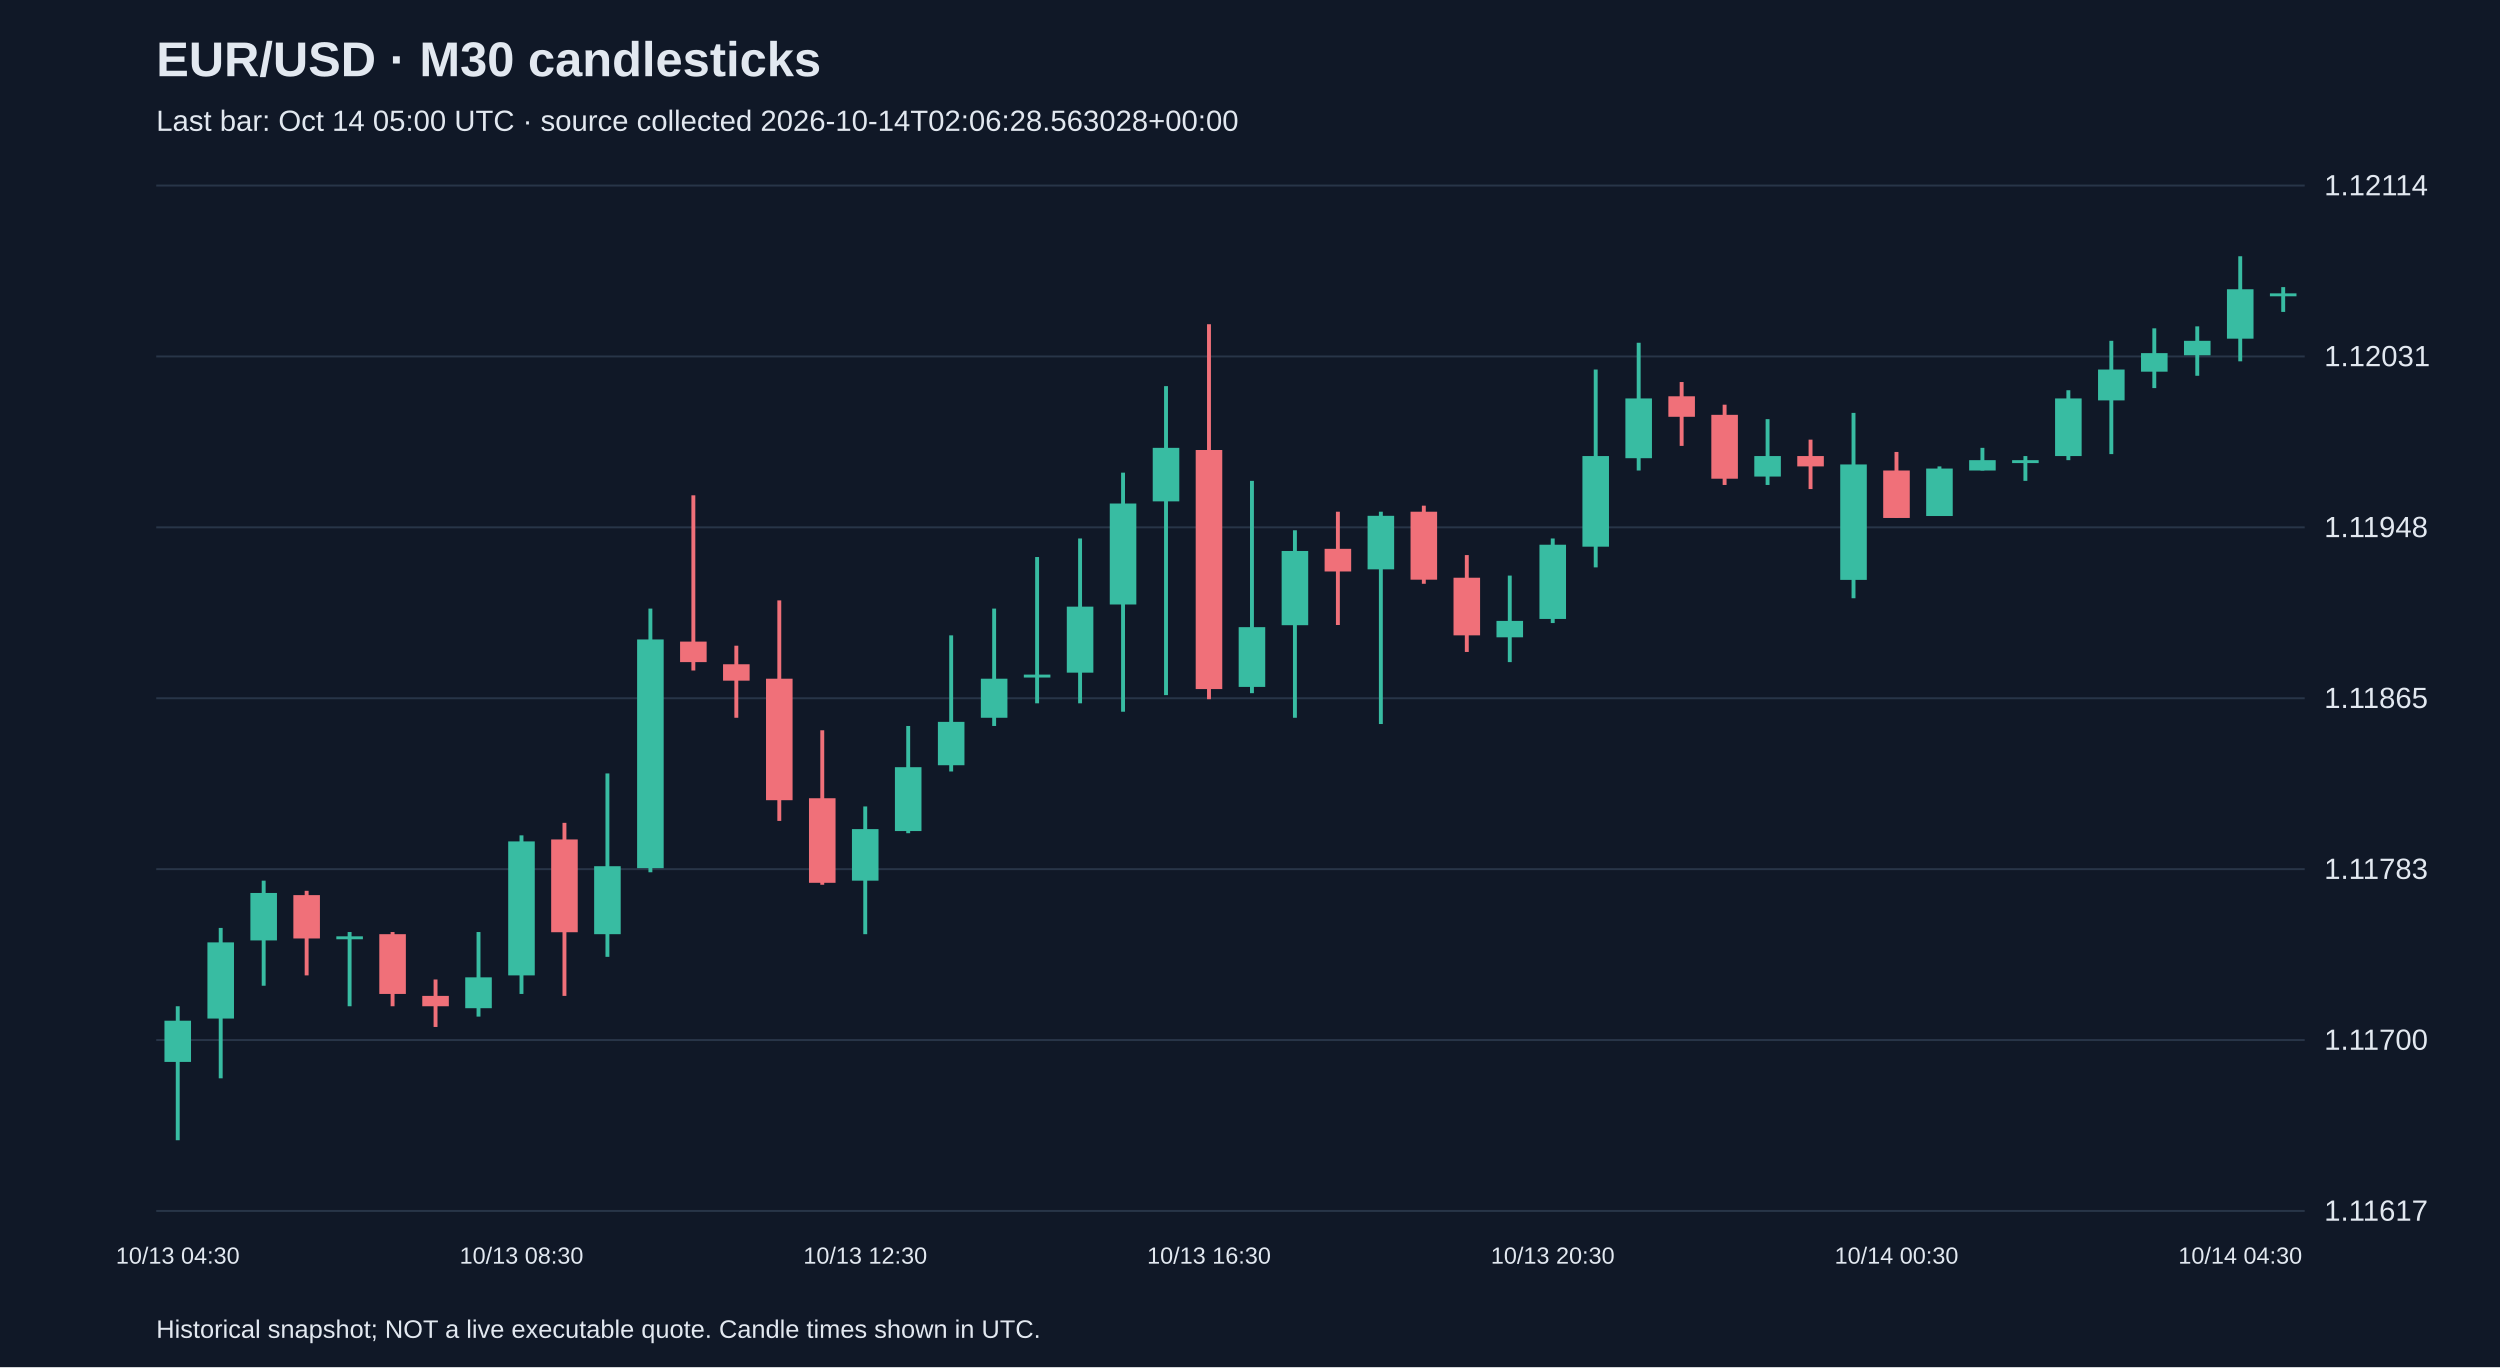
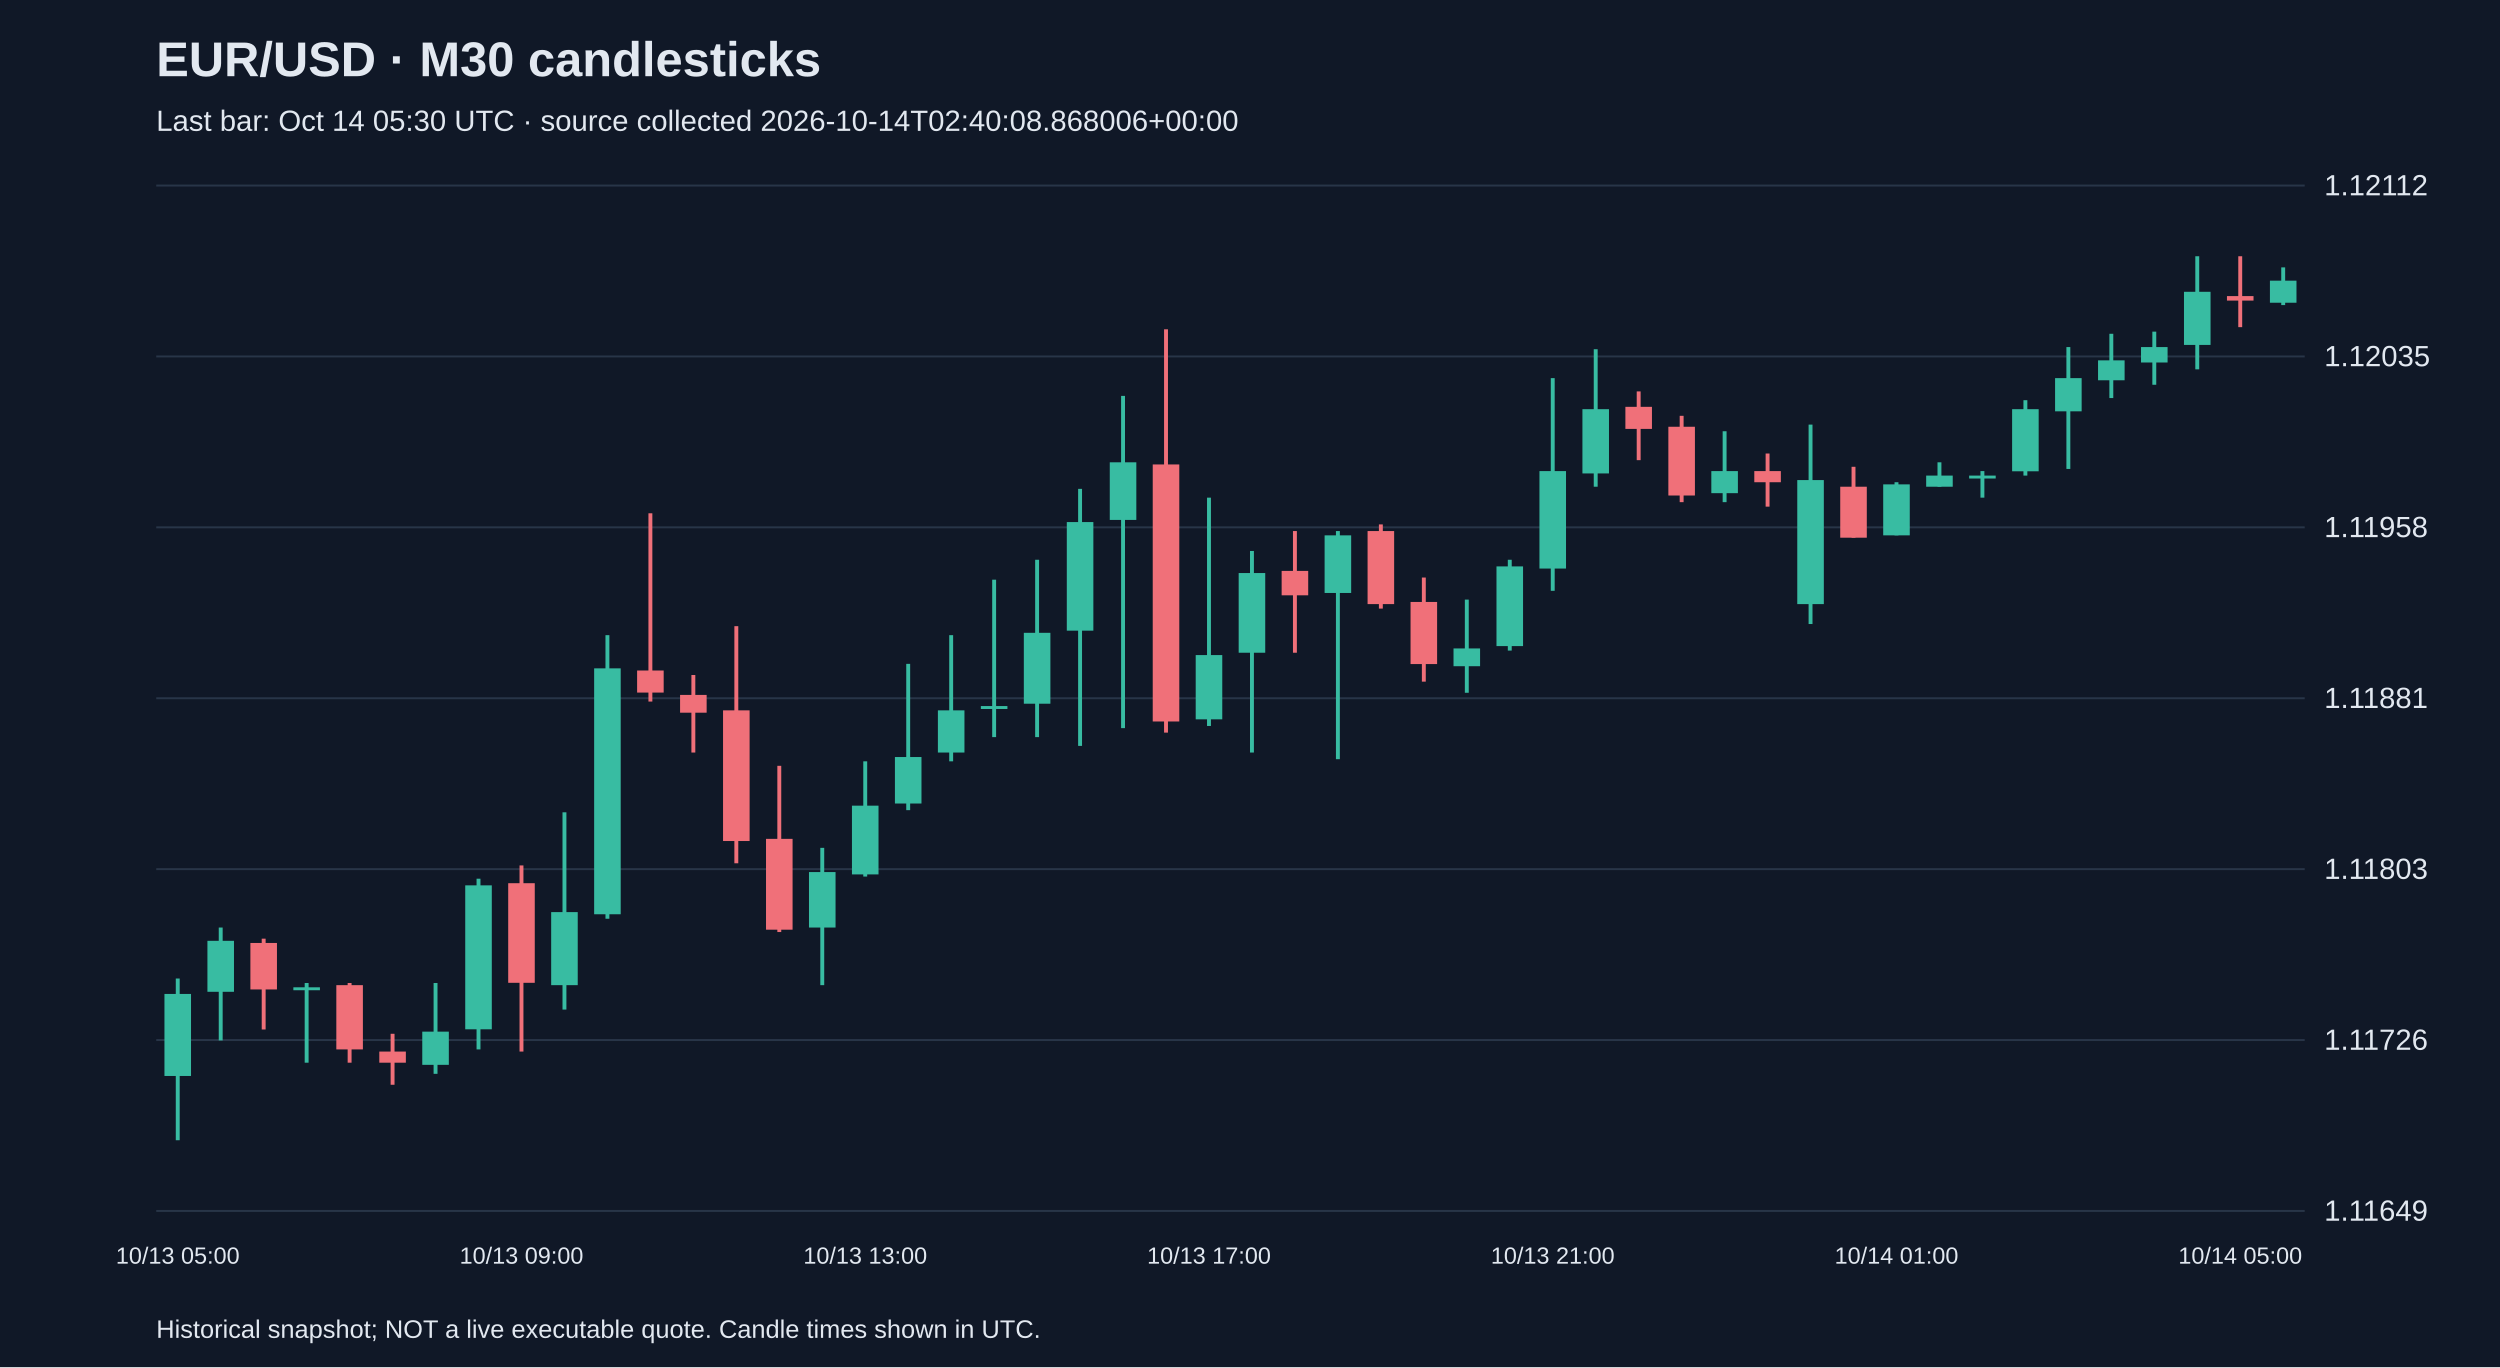
<svg xmlns="http://www.w3.org/2000/svg" viewBox="0 0 1280 700">
  <rect width="100%" height="100%" fill="#101827" />
  <style>text{font-family:Arial,sans-serif;fill:#e2e8f0}</style>
  <text x="80" y="39" font-size="25" font-weight="bold">EUR/USD · M30 candlesticks</text>
-   <text x="80" y="67" font-size="15" fill="#a6b1c5">Last bar: Oct 14 05:00 UTC · source collected 2026-10-14T02:06:28.563028+00:00</text>
+   <text x="80" y="67" font-size="15" fill="#a6b1c5">Last bar: Oct 14 05:30 UTC · source collected 2026-10-14T02:40:08.868006+00:00</text>
  <line x1="80" y1="620.0" x2="1180" y2="620.0" stroke="#283548" />
-   <text x="1190" y="625.0" font-size="15">1.11617</text>
+   <text x="1190" y="625.0" font-size="15">1.11649</text>
  <line x1="80" y1="532.5" x2="1180" y2="532.5" stroke="#283548" />
-   <text x="1190" y="537.5" font-size="15">1.11700</text>
+   <text x="1190" y="537.5" font-size="15">1.11726</text>
  <line x1="80" y1="445.0" x2="1180" y2="445.0" stroke="#283548" />
-   <text x="1190" y="450.0" font-size="15">1.11783</text>
+   <text x="1190" y="450.0" font-size="15">1.11803</text>
  <line x1="80" y1="357.5" x2="1180" y2="357.5" stroke="#283548" />
-   <text x="1190" y="362.5" font-size="15">1.11865</text>
+   <text x="1190" y="362.5" font-size="15">1.11881</text>
  <line x1="80" y1="270.0" x2="1180" y2="270.0" stroke="#283548" />
-   <text x="1190" y="275.0" font-size="15">1.11948</text>
+   <text x="1190" y="275.0" font-size="15">1.11958</text>
  <line x1="80" y1="182.5" x2="1180" y2="182.5" stroke="#283548" />
-   <text x="1190" y="187.5" font-size="15">1.12031</text>
+   <text x="1190" y="187.5" font-size="15">1.12035</text>
  <line x1="80" y1="95.0" x2="1180" y2="95.0" stroke="#283548" />
-   <text x="1190" y="100.0" font-size="15">1.12114</text>
-   <line x1="91.0" y1="515.2" x2="91.0" y2="583.8" stroke="#38bca2" stroke-width="2" />
-   <rect x="84.2" y="522.6" width="13.6" height="21.1" fill="#38bca2" />
-   <text x="91.0" y="647" text-anchor="middle" font-size="12">10/13 04:30</text>
-   <line x1="113.0" y1="475.1" x2="113.0" y2="552.1" stroke="#38bca2" stroke-width="2" />
-   <rect x="106.2" y="482.5" width="13.6" height="39.0" fill="#38bca2" />
-   <line x1="135.0" y1="450.9" x2="135.0" y2="504.7" stroke="#38bca2" stroke-width="2" />
-   <rect x="128.2" y="457.2" width="13.6" height="24.3" fill="#38bca2" />
-   <line x1="157.0" y1="456.1" x2="157.0" y2="499.4" stroke="#f07079" stroke-width="2" />
-   <rect x="150.2" y="458.3" width="13.6" height="22.2" fill="#f07079" />
-   <line x1="179.0" y1="477.2" x2="179.0" y2="515.2" stroke="#38bca2" stroke-width="2" />
-   <rect x="172.2" y="479.4" width="13.6" height="1.5" fill="#38bca2" />
-   <line x1="201.0" y1="477.2" x2="201.0" y2="515.2" stroke="#f07079" stroke-width="2" />
-   <rect x="194.2" y="478.3" width="13.6" height="30.6" fill="#f07079" />
-   <line x1="223.0" y1="501.5" x2="223.0" y2="525.8" stroke="#f07079" stroke-width="2" />
-   <rect x="216.2" y="509.9" width="13.6" height="5.3" fill="#f07079" />
-   <line x1="245.0" y1="477.2" x2="245.0" y2="520.5" stroke="#38bca2" stroke-width="2" />
-   <rect x="238.2" y="500.4" width="13.6" height="15.8" fill="#38bca2" />
-   <line x1="267.0" y1="427.7" x2="267.0" y2="508.9" stroke="#38bca2" stroke-width="2" />
-   <rect x="260.2" y="430.8" width="13.6" height="68.6" fill="#38bca2" />
-   <text x="267.0" y="647" text-anchor="middle" font-size="12">10/13 08:30</text>
-   <line x1="289.0" y1="421.3" x2="289.0" y2="509.9" stroke="#f07079" stroke-width="2" />
-   <rect x="282.2" y="429.8" width="13.6" height="47.5" fill="#f07079" />
-   <line x1="311.0" y1="396.0" x2="311.0" y2="489.9" stroke="#38bca2" stroke-width="2" />
-   <rect x="304.2" y="443.5" width="13.6" height="34.8" fill="#38bca2" />
-   <line x1="333.0" y1="311.6" x2="333.0" y2="446.6" stroke="#38bca2" stroke-width="2" />
-   <rect x="326.2" y="327.4" width="13.6" height="117.1" fill="#38bca2" />
-   <line x1="355.0" y1="253.6" x2="355.0" y2="343.3" stroke="#f07079" stroke-width="2" />
-   <rect x="348.2" y="328.5" width="13.6" height="10.5" fill="#f07079" />
-   <line x1="377.0" y1="330.6" x2="377.0" y2="367.5" stroke="#f07079" stroke-width="2" />
-   <rect x="370.2" y="340.1" width="13.6" height="8.4" fill="#f07079" />
-   <line x1="399.0" y1="307.4" x2="399.0" y2="420.3" stroke="#f07079" stroke-width="2" />
-   <rect x="392.2" y="347.5" width="13.6" height="62.2" fill="#f07079" />
-   <line x1="421.0" y1="373.9" x2="421.0" y2="453.0" stroke="#f07079" stroke-width="2" />
-   <rect x="414.2" y="408.7" width="13.6" height="43.3" fill="#f07079" />
-   <line x1="443.0" y1="412.9" x2="443.0" y2="478.3" stroke="#38bca2" stroke-width="2" />
-   <rect x="436.2" y="424.5" width="13.6" height="26.4" fill="#38bca2" />
-   <text x="443.0" y="647" text-anchor="middle" font-size="12">10/13 12:30</text>
-   <line x1="465.0" y1="371.7" x2="465.0" y2="426.6" stroke="#38bca2" stroke-width="2" />
-   <rect x="458.2" y="392.8" width="13.6" height="32.7" fill="#38bca2" />
-   <line x1="487.0" y1="325.3" x2="487.0" y2="395.0" stroke="#38bca2" stroke-width="2" />
-   <rect x="480.2" y="369.6" width="13.6" height="22.2" fill="#38bca2" />
-   <line x1="509.0" y1="311.6" x2="509.0" y2="371.7" stroke="#38bca2" stroke-width="2" />
-   <rect x="502.2" y="347.5" width="13.6" height="20.0" fill="#38bca2" />
-   <line x1="531.0" y1="285.2" x2="531.0" y2="360.1" stroke="#38bca2" stroke-width="2" />
-   <rect x="524.2" y="345.4" width="13.6" height="1.5" fill="#38bca2" />
-   <line x1="553.0" y1="275.7" x2="553.0" y2="360.1" stroke="#38bca2" stroke-width="2" />
-   <rect x="546.2" y="310.6" width="13.6" height="33.8" fill="#38bca2" />
-   <line x1="575.0" y1="242.0" x2="575.0" y2="364.4" stroke="#38bca2" stroke-width="2" />
-   <rect x="568.2" y="257.8" width="13.6" height="51.7" fill="#38bca2" />
-   <line x1="597.0" y1="197.7" x2="597.0" y2="355.9" stroke="#38bca2" stroke-width="2" />
-   <rect x="590.2" y="229.3" width="13.6" height="27.4" fill="#38bca2" />
-   <line x1="619.0" y1="166.0" x2="619.0" y2="358.0" stroke="#f07079" stroke-width="2" />
-   <rect x="612.2" y="230.4" width="13.6" height="122.4" fill="#f07079" />
-   <text x="619.0" y="647" text-anchor="middle" font-size="12">10/13 16:30</text>
-   <line x1="641.0" y1="246.2" x2="641.0" y2="354.9" stroke="#38bca2" stroke-width="2" />
-   <rect x="634.2" y="321.1" width="13.6" height="30.6" fill="#38bca2" />
-   <line x1="663.0" y1="271.5" x2="663.0" y2="367.5" stroke="#38bca2" stroke-width="2" />
-   <rect x="656.2" y="282.1" width="13.6" height="38.0" fill="#38bca2" />
-   <line x1="685.0" y1="262.0" x2="685.0" y2="320.0" stroke="#f07079" stroke-width="2" />
-   <rect x="678.2" y="281.0" width="13.6" height="11.6" fill="#f07079" />
-   <line x1="707.0" y1="262.0" x2="707.0" y2="370.7" stroke="#38bca2" stroke-width="2" />
-   <rect x="700.2" y="264.1" width="13.6" height="27.4" fill="#38bca2" />
-   <line x1="729.0" y1="258.9" x2="729.0" y2="298.9" stroke="#f07079" stroke-width="2" />
-   <rect x="722.2" y="262.0" width="13.6" height="34.8" fill="#f07079" />
-   <line x1="751.0" y1="284.2" x2="751.0" y2="333.8" stroke="#f07079" stroke-width="2" />
-   <rect x="744.2" y="295.8" width="13.6" height="29.5" fill="#f07079" />
-   <line x1="773.0" y1="294.7" x2="773.0" y2="339.0" stroke="#38bca2" stroke-width="2" />
-   <rect x="766.2" y="317.9" width="13.6" height="8.4" fill="#38bca2" />
-   <line x1="795.0" y1="275.7" x2="795.0" y2="319.0" stroke="#38bca2" stroke-width="2" />
-   <rect x="788.2" y="278.9" width="13.6" height="38.0" fill="#38bca2" />
-   <text x="795.0" y="647" text-anchor="middle" font-size="12">10/13 20:30</text>
-   <line x1="817.0" y1="189.2" x2="817.0" y2="290.5" stroke="#38bca2" stroke-width="2" />
-   <rect x="810.2" y="233.5" width="13.6" height="46.4" fill="#38bca2" />
-   <line x1="839.0" y1="175.5" x2="839.0" y2="240.9" stroke="#38bca2" stroke-width="2" />
-   <rect x="832.2" y="204.0" width="13.6" height="30.6" fill="#38bca2" />
-   <line x1="861.0" y1="195.6" x2="861.0" y2="228.3" stroke="#f07079" stroke-width="2" />
-   <rect x="854.2" y="202.9" width="13.6" height="10.5" fill="#f07079" />
-   <line x1="883.0" y1="207.2" x2="883.0" y2="248.3" stroke="#f07079" stroke-width="2" />
-   <rect x="876.2" y="212.4" width="13.6" height="32.7" fill="#f07079" />
-   <line x1="905.0" y1="214.6" x2="905.0" y2="248.3" stroke="#38bca2" stroke-width="2" />
-   <rect x="898.2" y="233.5" width="13.6" height="10.5" fill="#38bca2" />
-   <line x1="927.0" y1="225.1" x2="927.0" y2="250.4" stroke="#f07079" stroke-width="2" />
-   <rect x="920.2" y="233.5" width="13.6" height="5.3" fill="#f07079" />
-   <line x1="949.0" y1="211.4" x2="949.0" y2="306.3" stroke="#38bca2" stroke-width="2" />
-   <rect x="942.2" y="237.8" width="13.6" height="59.1" fill="#38bca2" />
-   <line x1="971.0" y1="231.4" x2="971.0" y2="265.2" stroke="#f07079" stroke-width="2" />
-   <rect x="964.2" y="240.9" width="13.6" height="24.3" fill="#f07079" />
-   <text x="971.0" y="647" text-anchor="middle" font-size="12">10/14 00:30</text>
-   <line x1="993.0" y1="238.8" x2="993.0" y2="264.1" stroke="#38bca2" stroke-width="2" />
-   <rect x="986.2" y="239.9" width="13.6" height="24.3" fill="#38bca2" />
-   <line x1="1015.0" y1="229.3" x2="1015.0" y2="240.9" stroke="#38bca2" stroke-width="2" />
-   <rect x="1008.2" y="235.6" width="13.6" height="5.3" fill="#38bca2" />
-   <line x1="1037.0" y1="233.5" x2="1037.0" y2="246.2" stroke="#38bca2" stroke-width="2" />
-   <rect x="1030.2" y="235.6" width="13.6" height="1.5" fill="#38bca2" />
-   <line x1="1059.0" y1="199.8" x2="1059.0" y2="235.6" stroke="#38bca2" stroke-width="2" />
-   <rect x="1052.2" y="204.0" width="13.6" height="29.5" fill="#38bca2" />
-   <line x1="1081.0" y1="174.5" x2="1081.0" y2="232.5" stroke="#38bca2" stroke-width="2" />
-   <rect x="1074.2" y="189.2" width="13.6" height="15.8" fill="#38bca2" />
-   <line x1="1103.0" y1="168.1" x2="1103.0" y2="198.7" stroke="#38bca2" stroke-width="2" />
-   <rect x="1096.2" y="180.8" width="13.6" height="9.5" fill="#38bca2" />
-   <line x1="1125.0" y1="167.1" x2="1125.0" y2="192.4" stroke="#38bca2" stroke-width="2" />
-   <rect x="1118.2" y="174.5" width="13.6" height="7.4" fill="#38bca2" />
-   <line x1="1147.0" y1="131.2" x2="1147.0" y2="185.0" stroke="#38bca2" stroke-width="2" />
-   <rect x="1140.2" y="148.1" width="13.6" height="25.3" fill="#38bca2" />
-   <text x="1147.0" y="647" text-anchor="middle" font-size="12">10/14 04:30</text>
-   <line x1="1169.0" y1="147.0" x2="1169.0" y2="159.7" stroke="#38bca2" stroke-width="2" />
-   <rect x="1162.2" y="150.2" width="13.6" height="1.5" fill="#38bca2" />
+   <text x="1190" y="100.0" font-size="15">1.12112</text>
+   <line x1="91.0" y1="501.0" x2="91.0" y2="583.8" stroke="#38bca2" stroke-width="2" />
+   <rect x="84.2" y="508.9" width="13.6" height="42.0" fill="#38bca2" />
+   <text x="91.0" y="647" text-anchor="middle" font-size="12">10/13 05:00</text>
+   <line x1="113.0" y1="474.9" x2="113.0" y2="532.7" stroke="#38bca2" stroke-width="2" />
+   <rect x="106.2" y="481.7" width="13.6" height="26.1" fill="#38bca2" />
+   <line x1="135.0" y1="480.6" x2="135.0" y2="527.1" stroke="#f07079" stroke-width="2" />
+   <rect x="128.2" y="482.8" width="13.6" height="23.8" fill="#f07079" />
+   <line x1="157.0" y1="503.3" x2="157.0" y2="544.1" stroke="#38bca2" stroke-width="2" />
+   <rect x="150.2" y="505.5" width="13.6" height="1.5" fill="#38bca2" />
+   <line x1="179.0" y1="503.3" x2="179.0" y2="544.1" stroke="#f07079" stroke-width="2" />
+   <rect x="172.2" y="504.4" width="13.6" height="32.9" fill="#f07079" />
+   <line x1="201.0" y1="529.3" x2="201.0" y2="555.4" stroke="#f07079" stroke-width="2" />
+   <rect x="194.2" y="538.4" width="13.6" height="5.7" fill="#f07079" />
+   <line x1="223.0" y1="503.3" x2="223.0" y2="549.8" stroke="#38bca2" stroke-width="2" />
+   <rect x="216.2" y="528.2" width="13.6" height="17.0" fill="#38bca2" />
+   <line x1="245.0" y1="449.9" x2="245.0" y2="537.3" stroke="#38bca2" stroke-width="2" />
+   <rect x="238.2" y="453.3" width="13.6" height="73.7" fill="#38bca2" />
+   <line x1="267.0" y1="443.1" x2="267.0" y2="538.4" stroke="#f07079" stroke-width="2" />
+   <rect x="260.2" y="452.2" width="13.6" height="51.0" fill="#f07079" />
+   <text x="267.0" y="647" text-anchor="middle" font-size="12">10/13 09:00</text>
+   <line x1="289.0" y1="415.9" x2="289.0" y2="516.9" stroke="#38bca2" stroke-width="2" />
+   <rect x="282.2" y="467.0" width="13.6" height="37.4" fill="#38bca2" />
+   <line x1="311.0" y1="325.2" x2="311.0" y2="470.4" stroke="#38bca2" stroke-width="2" />
+   <rect x="304.2" y="342.2" width="13.6" height="125.9" fill="#38bca2" />
+   <line x1="333.0" y1="262.8" x2="333.0" y2="359.2" stroke="#f07079" stroke-width="2" />
+   <rect x="326.2" y="343.3" width="13.6" height="11.3" fill="#f07079" />
+   <line x1="355.0" y1="345.6" x2="355.0" y2="385.3" stroke="#f07079" stroke-width="2" />
+   <rect x="348.2" y="355.8" width="13.6" height="9.1" fill="#f07079" />
+   <line x1="377.0" y1="320.6" x2="377.0" y2="442.0" stroke="#f07079" stroke-width="2" />
+   <rect x="370.2" y="363.7" width="13.6" height="66.9" fill="#f07079" />
+   <line x1="399.0" y1="392.1" x2="399.0" y2="477.2" stroke="#f07079" stroke-width="2" />
+   <rect x="392.2" y="429.5" width="13.6" height="46.5" fill="#f07079" />
+   <line x1="421.0" y1="434.1" x2="421.0" y2="504.4" stroke="#38bca2" stroke-width="2" />
+   <rect x="414.2" y="446.5" width="13.6" height="28.4" fill="#38bca2" />
+   <line x1="443.0" y1="389.8" x2="443.0" y2="448.8" stroke="#38bca2" stroke-width="2" />
+   <rect x="436.2" y="412.5" width="13.6" height="35.2" fill="#38bca2" />
+   <text x="443.0" y="647" text-anchor="middle" font-size="12">10/13 13:00</text>
+   <line x1="465.0" y1="339.9" x2="465.0" y2="414.8" stroke="#38bca2" stroke-width="2" />
+   <rect x="458.2" y="387.6" width="13.6" height="23.8" fill="#38bca2" />
+   <line x1="487.0" y1="325.2" x2="487.0" y2="389.8" stroke="#38bca2" stroke-width="2" />
+   <rect x="480.2" y="363.7" width="13.6" height="21.6" fill="#38bca2" />
+   <line x1="509.0" y1="296.8" x2="509.0" y2="377.4" stroke="#38bca2" stroke-width="2" />
+   <rect x="502.2" y="361.5" width="13.6" height="1.5" fill="#38bca2" />
+   <line x1="531.0" y1="286.6" x2="531.0" y2="377.4" stroke="#38bca2" stroke-width="2" />
+   <rect x="524.2" y="324.0" width="13.6" height="36.3" fill="#38bca2" />
+   <line x1="553.0" y1="250.3" x2="553.0" y2="381.9" stroke="#38bca2" stroke-width="2" />
+   <rect x="546.2" y="267.3" width="13.6" height="55.6" fill="#38bca2" />
+   <line x1="575.0" y1="202.7" x2="575.0" y2="372.8" stroke="#38bca2" stroke-width="2" />
+   <rect x="568.2" y="236.7" width="13.6" height="29.5" fill="#38bca2" />
+   <line x1="597.0" y1="168.6" x2="597.0" y2="375.1" stroke="#f07079" stroke-width="2" />
+   <rect x="590.2" y="237.8" width="13.6" height="131.6" fill="#f07079" />
+   <line x1="619.0" y1="254.8" x2="619.0" y2="371.7" stroke="#38bca2" stroke-width="2" />
+   <rect x="612.2" y="335.4" width="13.6" height="32.9" fill="#38bca2" />
+   <text x="619.0" y="647" text-anchor="middle" font-size="12">10/13 17:00</text>
+   <line x1="641.0" y1="282.1" x2="641.0" y2="385.3" stroke="#38bca2" stroke-width="2" />
+   <rect x="634.2" y="293.4" width="13.6" height="40.8" fill="#38bca2" />
+   <line x1="663.0" y1="271.9" x2="663.0" y2="334.2" stroke="#f07079" stroke-width="2" />
+   <rect x="656.2" y="292.3" width="13.6" height="12.5" fill="#f07079" />
+   <line x1="685.0" y1="271.9" x2="685.0" y2="388.7" stroke="#38bca2" stroke-width="2" />
+   <rect x="678.2" y="274.1" width="13.6" height="29.5" fill="#38bca2" />
+   <line x1="707.0" y1="268.5" x2="707.0" y2="311.6" stroke="#f07079" stroke-width="2" />
+   <rect x="700.2" y="271.9" width="13.6" height="37.4" fill="#f07079" />
+   <line x1="729.0" y1="295.7" x2="729.0" y2="349.0" stroke="#f07079" stroke-width="2" />
+   <rect x="722.2" y="308.2" width="13.6" height="31.8" fill="#f07079" />
+   <line x1="751.0" y1="307.0" x2="751.0" y2="354.7" stroke="#38bca2" stroke-width="2" />
+   <rect x="744.2" y="332.0" width="13.6" height="9.1" fill="#38bca2" />
+   <line x1="773.0" y1="286.6" x2="773.0" y2="333.1" stroke="#38bca2" stroke-width="2" />
+   <rect x="766.2" y="290.0" width="13.6" height="40.8" fill="#38bca2" />
+   <line x1="795.0" y1="193.6" x2="795.0" y2="302.5" stroke="#38bca2" stroke-width="2" />
+   <rect x="788.2" y="241.2" width="13.6" height="49.9" fill="#38bca2" />
+   <text x="795.0" y="647" text-anchor="middle" font-size="12">10/13 21:00</text>
+   <line x1="817.0" y1="178.8" x2="817.0" y2="249.2" stroke="#38bca2" stroke-width="2" />
+   <rect x="810.2" y="209.5" width="13.6" height="32.9" fill="#38bca2" />
+   <line x1="839.0" y1="200.4" x2="839.0" y2="235.6" stroke="#f07079" stroke-width="2" />
+   <rect x="832.2" y="208.3" width="13.6" height="11.3" fill="#f07079" />
+   <line x1="861.0" y1="212.9" x2="861.0" y2="257.1" stroke="#f07079" stroke-width="2" />
+   <rect x="854.2" y="218.5" width="13.6" height="35.2" fill="#f07079" />
+   <line x1="883.0" y1="220.8" x2="883.0" y2="257.1" stroke="#38bca2" stroke-width="2" />
+   <rect x="876.2" y="241.2" width="13.6" height="11.3" fill="#38bca2" />
+   <line x1="905.0" y1="232.2" x2="905.0" y2="259.4" stroke="#f07079" stroke-width="2" />
+   <rect x="898.2" y="241.2" width="13.6" height="5.7" fill="#f07079" />
+   <line x1="927.0" y1="217.4" x2="927.0" y2="319.5" stroke="#38bca2" stroke-width="2" />
+   <rect x="920.2" y="245.8" width="13.6" height="63.5" fill="#38bca2" />
+   <line x1="949.0" y1="239.0" x2="949.0" y2="275.3" stroke="#f07079" stroke-width="2" />
+   <rect x="942.2" y="249.2" width="13.6" height="26.1" fill="#f07079" />
+   <line x1="971.0" y1="246.9" x2="971.0" y2="274.1" stroke="#38bca2" stroke-width="2" />
+   <rect x="964.2" y="248.0" width="13.6" height="26.1" fill="#38bca2" />
+   <text x="971.0" y="647" text-anchor="middle" font-size="12">10/14 01:00</text>
+   <line x1="993.0" y1="236.7" x2="993.0" y2="249.2" stroke="#38bca2" stroke-width="2" />
+   <rect x="986.2" y="243.5" width="13.6" height="5.7" fill="#38bca2" />
+   <line x1="1015.0" y1="241.2" x2="1015.0" y2="254.8" stroke="#38bca2" stroke-width="2" />
+   <rect x="1008.2" y="243.5" width="13.6" height="1.5" fill="#38bca2" />
+   <line x1="1037.0" y1="204.9" x2="1037.0" y2="243.5" stroke="#38bca2" stroke-width="2" />
+   <rect x="1030.2" y="209.5" width="13.6" height="31.8" fill="#38bca2" />
+   <line x1="1059.0" y1="177.7" x2="1059.0" y2="240.1" stroke="#38bca2" stroke-width="2" />
+   <rect x="1052.2" y="193.6" width="13.6" height="17.0" fill="#38bca2" />
+   <line x1="1081.0" y1="170.9" x2="1081.0" y2="203.8" stroke="#38bca2" stroke-width="2" />
+   <rect x="1074.2" y="184.5" width="13.6" height="10.2" fill="#38bca2" />
+   <line x1="1103.0" y1="169.8" x2="1103.0" y2="197.0" stroke="#38bca2" stroke-width="2" />
+   <rect x="1096.2" y="177.7" width="13.6" height="7.9" fill="#38bca2" />
+   <line x1="1125.0" y1="131.2" x2="1125.0" y2="189.1" stroke="#38bca2" stroke-width="2" />
+   <rect x="1118.2" y="149.4" width="13.6" height="27.2" fill="#38bca2" />
+   <line x1="1147.0" y1="131.2" x2="1147.0" y2="167.5" stroke="#f07079" stroke-width="2" />
+   <rect x="1140.2" y="151.6" width="13.6" height="2.3" fill="#f07079" />
+   <text x="1147.0" y="647" text-anchor="middle" font-size="12">10/14 05:00</text>
+   <line x1="1169.0" y1="136.9" x2="1169.0" y2="156.2" stroke="#38bca2" stroke-width="2" />
+   <rect x="1162.2" y="143.7" width="13.6" height="11.3" fill="#38bca2" />
  <text x="80" y="685" font-size="13">Historical snapshot; NOT a live executable quote. Candle times shown in UTC.</text>
</svg>
